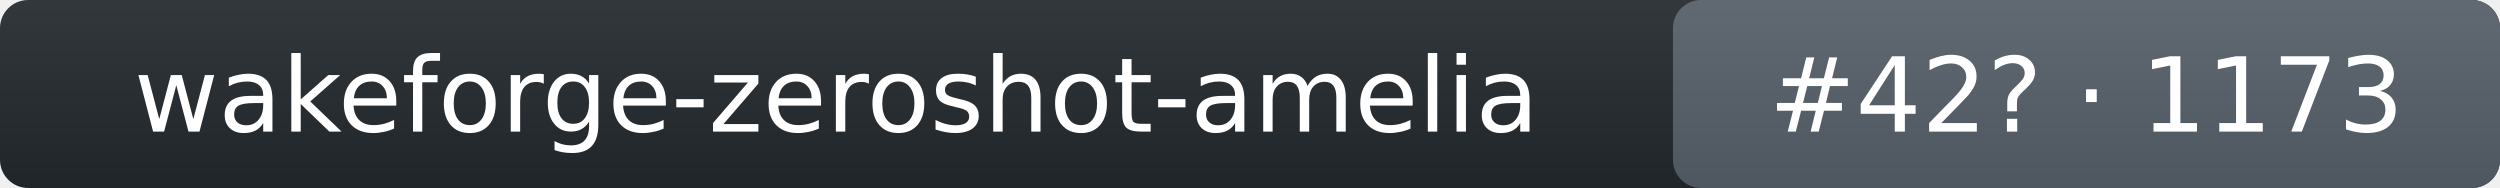
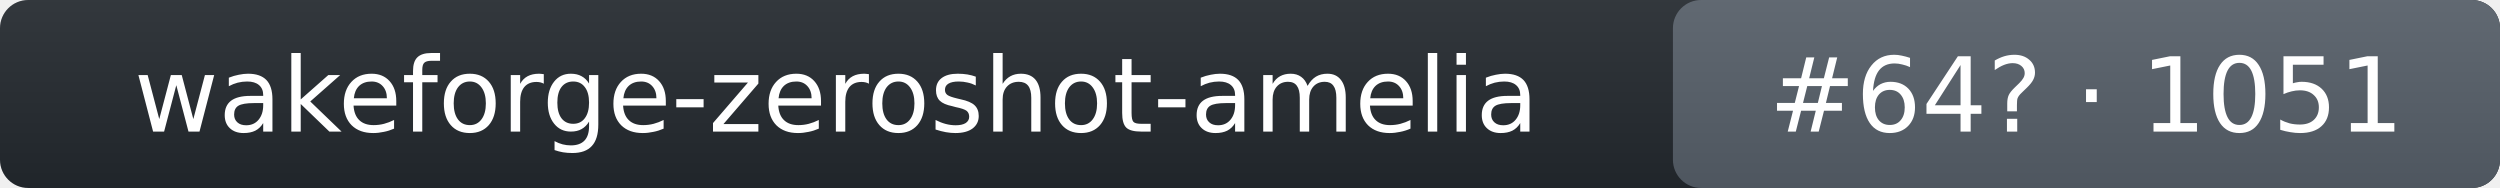
- <svg xmlns="http://www.w3.org/2000/svg" width="266" height="20" role="img" aria-label="wakeforge-zeroshot-amelia: rank 42 in wake_word arena, rating 1173">
+ <svg xmlns="http://www.w3.org/2000/svg" width="266" height="20" role="img" aria-label="wakeforge-zeroshot-amelia: rank 64 in wake_word arena, rating 1051">
  <linearGradient id="s" x2="0" y2="100%">
    <stop offset="0" stop-color="#bbb" stop-opacity=".1" />
    <stop offset="1" stop-opacity=".1" />
  </linearGradient>
  <rect rx="3" width="266" height="20" fill="#24292f" />
  <rect rx="3" x="178" width="88" height="20" fill="#57606a" />
  <rect rx="3" width="266" height="20" fill="url(#s)" />
  <g fill="#fff" text-anchor="middle" font-family="Verdana,DejaVu Sans,Geneva,sans-serif" font-size="11">
    <text x="89" y="14">wakeforge-zeroshot-amelia</text>
-     <text x="222" y="14">#42? · 1173</text>
+     <text x="222" y="14">#64? · 1051</text>
  </g>
</svg>
